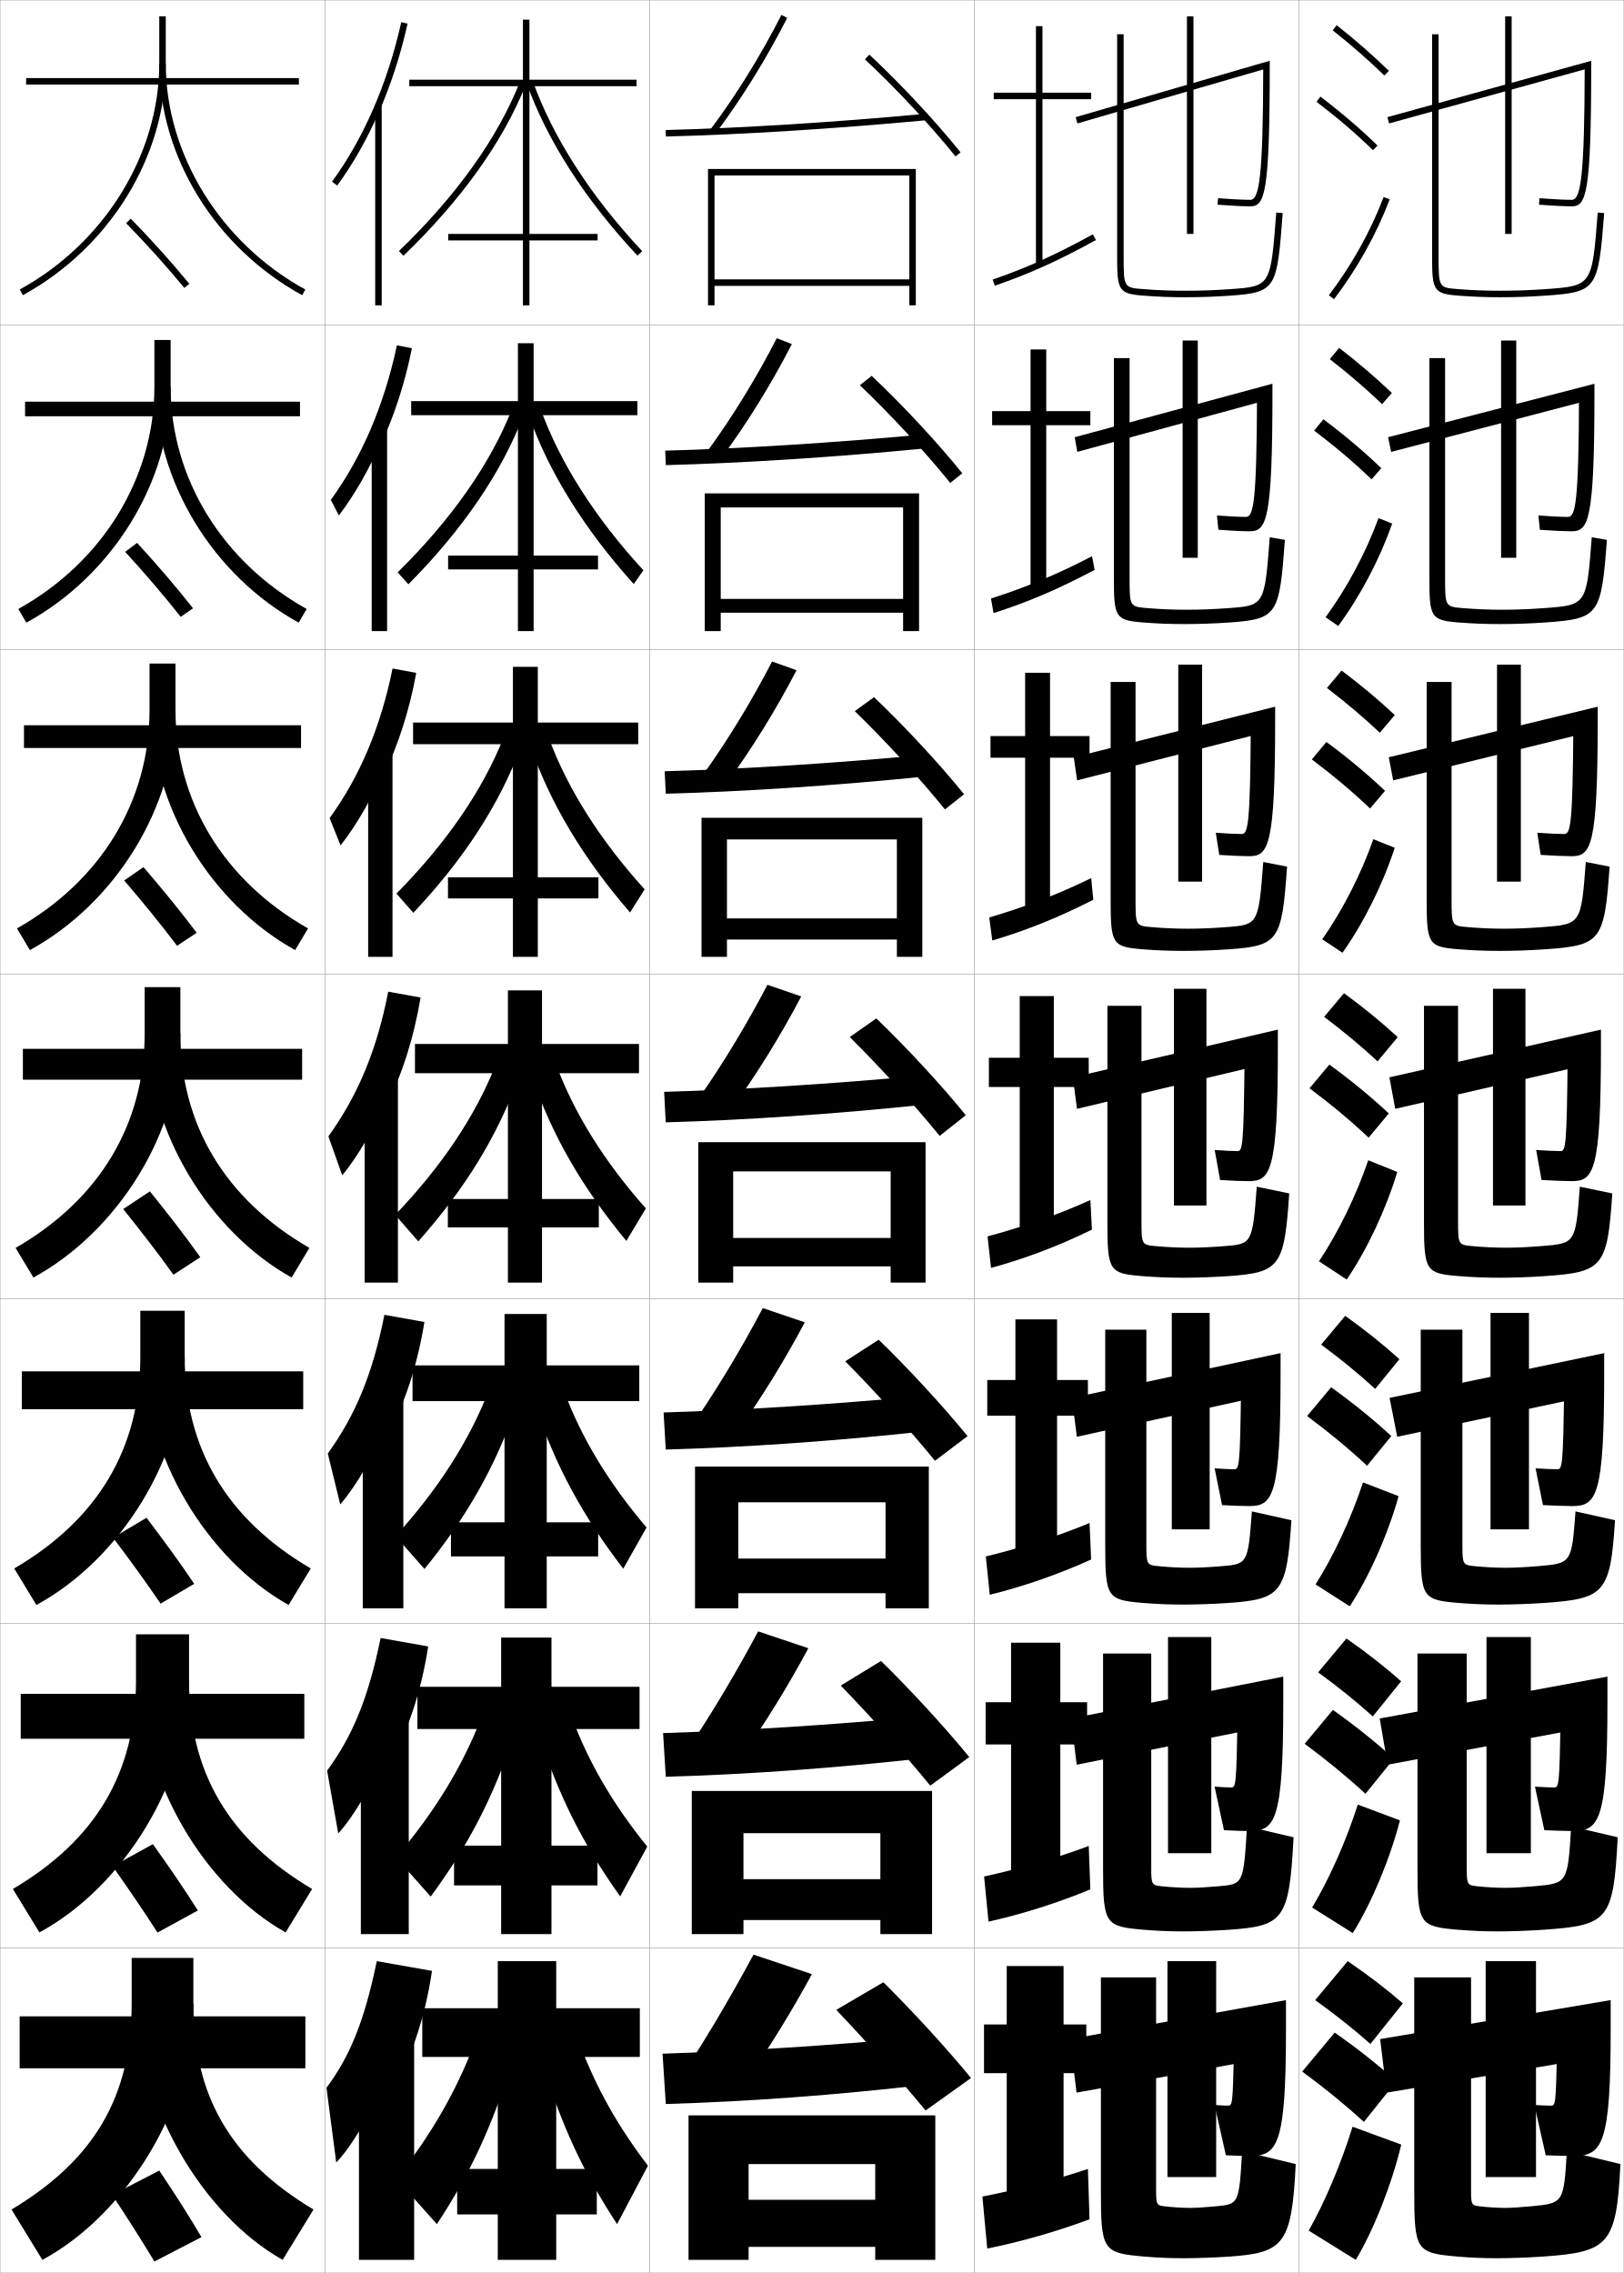
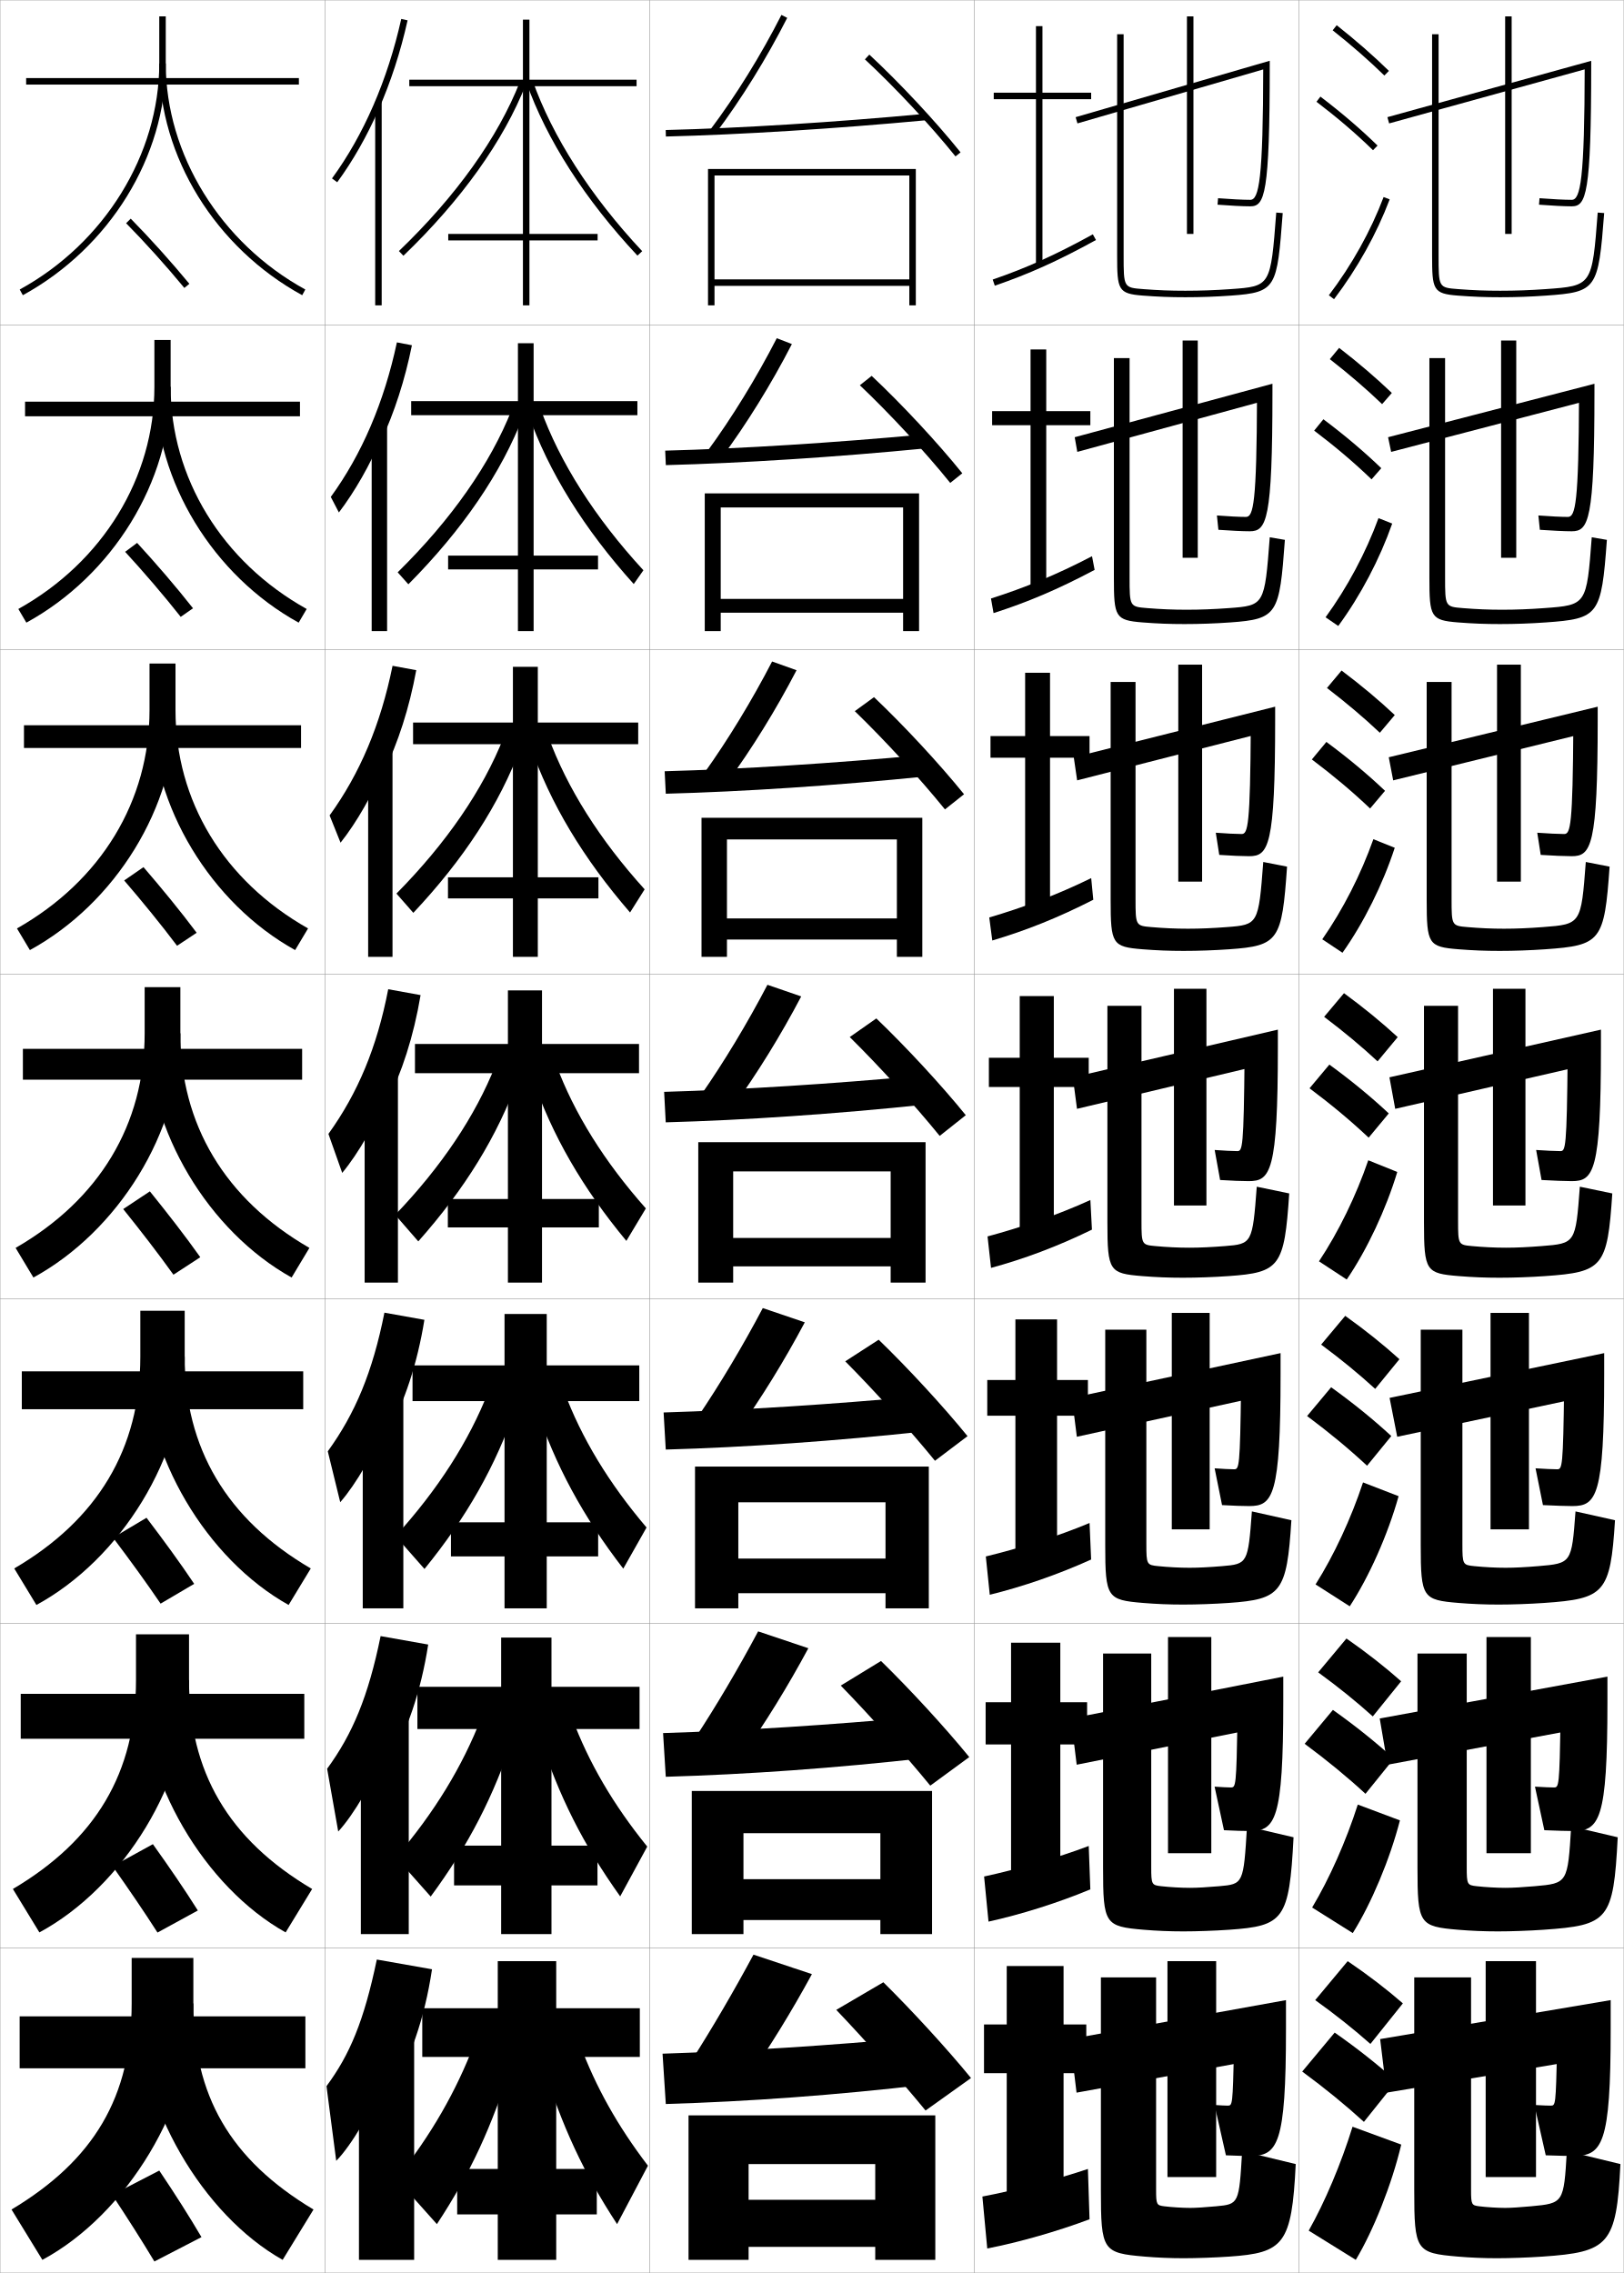
<svg xmlns="http://www.w3.org/2000/svg" width="500.1" height="700.1" viewBox="0 0 500.1 700.1" overflow="visible" enable-background="new 0 0 500.1 700.1" xml:space="preserve">
  <g id="glyphs">
    <g>
      <rect x="0.05" y="0.05" fill="none" stroke="#999999" stroke-width="0.1" width="100" height="100" />
      <rect x="0.05" y="100.05" fill="none" stroke="#999999" stroke-width="0.1" width="100" height="100" />
      <rect x="0.05" y="200.05" fill="none" stroke="#999999" stroke-width="0.1" width="100" height="100" />
      <rect x="0.05" y="300.05" fill="none" stroke="#999999" stroke-width="0.1" width="100" height="100" />
      <rect x="0.05" y="400.05" fill="none" stroke="#999999" stroke-width="0.1" width="100" height="100" />
      <rect x="0.05" y="500.05" fill="none" stroke="#999999" stroke-width="0.1" width="100" height="100" />
      <rect x="0.05" y="600.05" fill="none" stroke="#999999" stroke-width="0.1" width="100" height="100" />
      <rect x="100.05" y="0.05" fill="none" stroke="#999999" stroke-width="0.1" width="100" height="100" />
      <rect x="100.05" y="100.05" fill="none" stroke="#999999" stroke-width="0.1" width="100" height="100" />
      <rect x="100.05" y="200.05" fill="none" stroke="#999999" stroke-width="0.1" width="100" height="100" />
      <rect x="100.05" y="300.05" fill="none" stroke="#999999" stroke-width="0.1" width="100" height="100" />
      <rect x="100.05" y="400.05" fill="none" stroke="#999999" stroke-width="0.1" width="100" height="100" />
      <rect x="100.05" y="500.05" fill="none" stroke="#999999" stroke-width="0.1" width="100" height="100" />
      <rect x="100.05" y="600.05" fill="none" stroke="#999999" stroke-width="0.1" width="100" height="100" />
      <rect x="200.05" y="0.05" fill="none" stroke="#999999" stroke-width="0.1" width="100" height="100" />
      <rect x="200.05" y="100.05" fill="none" stroke="#999999" stroke-width="0.1" width="100" height="100" />
      <rect x="200.05" y="200.05" fill="none" stroke="#999999" stroke-width="0.1" width="100" height="100" />
      <rect x="200.05" y="300.05" fill="none" stroke="#999999" stroke-width="0.1" width="100" height="100" />
      <rect x="200.05" y="400.05" fill="none" stroke="#999999" stroke-width="0.1" width="100" height="100" />
      <rect x="200.05" y="500.05" fill="none" stroke="#999999" stroke-width="0.1" width="100" height="100" />
      <rect x="200.05" y="600.05" fill="none" stroke="#999999" stroke-width="0.1" width="100" height="100" />
      <rect x="300.05" y="0.05" fill="none" stroke="#999999" stroke-width="0.1" width="100" height="100" />
      <rect x="300.05" y="100.05" fill="none" stroke="#999999" stroke-width="0.1" width="100" height="100" />
      <rect x="300.05" y="200.05" fill="none" stroke="#999999" stroke-width="0.1" width="100" height="100" />
      <rect x="300.05" y="300.05" fill="none" stroke="#999999" stroke-width="0.1" width="100" height="100" />
      <rect x="300.05" y="400.05" fill="none" stroke="#999999" stroke-width="0.1" width="100" height="100" />
      <rect x="300.05" y="500.05" fill="none" stroke="#999999" stroke-width="0.1" width="100" height="100" />
      <rect x="300.05" y="600.05" fill="none" stroke="#999999" stroke-width="0.1" width="100" height="100" />
      <rect x="400.05" y="0.05" fill="none" stroke="#999999" stroke-width="0.1" width="100" height="100" />
      <rect x="400.05" y="100.05" fill="none" stroke="#999999" stroke-width="0.1" width="100" height="100" />
      <rect x="400.05" y="200.05" fill="none" stroke="#999999" stroke-width="0.1" width="100" height="100" />
      <rect x="400.05" y="300.05" fill="none" stroke="#999999" stroke-width="0.1" width="100" height="100" />
      <rect x="400.05" y="400.05" fill="none" stroke="#999999" stroke-width="0.1" width="100" height="100" />
      <rect x="400.05" y="500.05" fill="none" stroke="#999999" stroke-width="0.1" width="100" height="100" />
      <rect x="400.05" y="600.05" fill="none" stroke="#999999" stroke-width="0.1" width="100" height="100" />
    </g>
    <g>
      <polygon points="280.05,86.05 220.05,86.05 220.05,88.05 280.05,88.05       280.05,94.05 282.05,94.05 282.05,52.05 218.05,52.05 218.05,94.05       220.05,94.05 220.05,54.05 280.05,54.05 " />
      <polygon points="278.133,184.466 221.966,184.466 221.966,188.716 278.133,188.716       278.133,194.383 283.05,194.383 283.05,151.966 217.049,151.966 217.049,194.383       221.966,194.383 221.966,156.3 278.133,156.3 " />
      <polygon points="276.217,282.883 223.883,282.883 223.883,289.383 276.217,289.383       276.217,294.716 284.05,294.716 284.05,251.883 216.05,251.883 216.05,294.716       223.883,294.716 223.883,258.55 276.217,258.55 " />
      <polygon points="274.3,381.3 225.8,381.3 225.8,390.05 274.3,390.05       274.3,395.05 285.05,395.05 285.05,351.8 215.05,351.8 215.05,395.05       225.8,395.05 225.8,360.8 274.3,360.8 " />
      <polygon points="272.716,480.05 227.383,480.05 227.383,490.716 272.716,490.716       272.716,495.383 286.05,495.383 286.05,451.716 214.049,451.716 214.049,495.383       227.383,495.383 227.383,462.716 272.716,462.716 " />
      <polygon points="271.133,578.8 228.966,578.8 228.966,591.383 271.133,591.383       271.133,595.717 287.05,595.717 287.05,551.633 213.05,551.633 213.05,595.717       228.966,595.717 228.966,564.633 271.133,564.633 " />
      <polygon points="212.05,651.55 212.05,696.05 230.55,696.05 230.55,666.55       269.55,666.55 269.55,677.55 230.55,677.55 230.55,692.05 269.55,692.05       269.55,696.05 288.05,696.05 288.05,651.55 " />
    </g>
    <g>
      <g>
        <polygon points="327.55,605.55 310.05,605.55 310.05,623.55 303.05,623.55        303.05,638.55 310.05,638.55 310.05,677.55 327.55,677.55 327.55,638.55        334.55,638.55 334.55,623.55 327.55,623.55 " />
        <path d="M335.05,668.05c-9.114,3.097-22.759,6.661-32.5,8.5l1.5,16       c9.812-1.91,21.58-5.27,31.5-9L335.05,668.05z" />
      </g>
      <g>
        <polygon points="326.55,505.966 311.383,505.966 311.383,524.3 303.55,524.3        303.55,537.3 311.383,537.3 311.383,578.216 326.55,578.216 326.55,537.3        334.8,537.3 334.8,524.3 326.55,524.3 " />
        <path d="M303.079,577.976l1.358,13.898c9.94-2.197,21.189-5.705,31.359-9.929       l-0.494-13.375C325.801,572.201,312.941,575.844,303.079,577.976z" />
      </g>
      <g>
        <polygon points="325.55,406.383 312.717,406.383 312.717,425.05 304.05,425.05        304.05,436.05 312.717,436.05 312.717,478.883 325.55,478.883 325.55,436.05        335.05,436.05 335.05,425.05 325.55,425.05 " />
        <path d="M303.608,479.401l1.216,11.797c10.07-2.484,20.801-6.141,31.22-10.856       l-0.488-11.25C325.667,473.256,313.591,476.978,303.608,479.401z" />
      </g>
      <g>
        <polygon points="324.55,306.8 314.05,306.8 314.05,325.8 304.55,325.8        304.55,334.8 314.05,334.8 314.05,379.55 324.55,379.55 324.55,334.8        335.3,334.8 335.3,325.8 324.55,325.8 " />
        <path d="M304.138,380.827l1.074,9.695c10.198-2.771,20.41-6.576,31.079-11.785       l-0.482-9.125C325.532,374.311,314.241,378.11,304.138,380.827z" />
      </g>
    </g>
    <g>
      <polygon points="323.383,207.216 315.717,207.216 315.717,226.716 305.05,226.716       305.05,233.383 315.717,233.383 315.717,280.216 323.383,280.216 323.383,233.383       335.55,233.383 335.55,226.716 323.383,226.716 " />
      <path d="M304.667,282.586l0.932,7.094c10.327-3.059,20.145-6.954,31.106-12.546      l-0.644-6.667C325.397,275.698,314.892,279.577,304.667,282.586z" />
    </g>
    <g>
      <polygon points="322.217,107.633 317.384,107.633 317.384,126.633 305.55,126.633       305.55,130.966 317.384,130.966 317.384,180.883 322.217,180.883 322.217,130.966       335.8,130.966 335.8,126.633 322.217,126.633 " />
      <path d="M305.196,184.345l0.79,4.492c10.456-3.346,19.878-7.331,31.132-13.308      l-0.804-4.21C325.263,177.087,315.542,181.044,305.196,184.345z" />
    </g>
    <g>
      <polygon points="336.05,28.55 321.05,28.55 321.05,8.05 319.05,8.05       319.05,28.55 306.05,28.55 306.05,30.55 319.05,30.55 319.05,81.55       321.05,81.55 321.05,30.55 336.05,30.55 " />
      <path d="M305.726,86.104l0.648,1.891c10.584-3.633,19.611-7.709,31.158-14.069      l-0.965-1.752C325.128,78.475,316.192,82.511,305.726,86.104z" />
    </g>
    <g>
      <path d="M386.55,634.55l-55,10l-2-16.5l66.5-12v9c0,35.474-2.547,39-11,39      c-1.695,0-4.235-0.049-7.5-0.2l-3.5-15.5c1.702,0.116,3.344,0.2,4,0.2      c1.557,0,1.574-0.021,2-17.5L386.55,634.55z" />
      <rect x="359.55" y="604.05" width="15" height="66.5" />
      <path d="M356.05,609.05v65.5c0,4.469,0.18,4.711,2.5,5c2.245,0.282,5.687,0.5,8,0.5      c1.742,0,4.727-0.193,8-0.5c6.979-0.653,7.047-0.742,8-17l16.5,4      c-1.195,24.805-3.738,27.339-20.5,28.5c-4.322,0.3-10.159,0.5-14,0.5      c-4.093,0-8.256-0.178-12-0.5c-12.959-1.115-13.5-1.776-13.5-20.5v-65.5H356.05z" />
    </g>
    <g>
      <path d="M387.12,532.394l-55.524,11.149l-1.759-14.237l65.379-12.895v7.805      c0,36.485-2.461,39.75-10.333,39.75c-1.784,0-4.576-0.073-7.93-0.25l-2.891-13.416      c2.044,0.146,4.077,0.25,4.987,0.25c1.565,0,1.716-0.267,2.082-21.445      L387.12,532.394z" />
      <rect x="359.717" y="504.216" width="13.333" height="66.584" />
      <path d="M354.55,509.3v65.75c0,5.406,0.149,5.599,3.096,5.917      c2.651,0.295,6.122,0.5,8.82,0.5c2.241,0,5.466-0.188,8.989-0.5      c7.454-0.658,7.521-0.725,8.595-18.43l14.332,3.358      c-1.312,25.432-3.034,27.313-19.904,28.487c-4.404,0.307-10.014,0.5-14.012,0.5      c-4.189,0-8.271-0.171-12.179-0.5c-11.997-1.021-12.571-1.675-12.571-19.167      v-65.916H354.55z" />
    </g>
    <g>
      <path d="M387.69,430.237l-56.048,12.3L330.123,430.562l64.26-13.79v6.61      c0,37.497-2.376,40.5-9.666,40.5c-1.873,0-4.917-0.1-8.359-0.301l-2.281-11.331      c2.386,0.177,4.81,0.299,5.974,0.299c1.573,0,1.856-0.512,2.165-25.39      L387.69,430.237z" />
      <rect x="360.883" y="404.383" width="11.667" height="66.667" />
      <path d="M353.05,409.55v66c0,6.343,0.12,6.487,3.692,6.835      c3.056,0.307,6.558,0.498,9.641,0.498c2.74,0,6.205-0.182,9.977-0.499      c7.854-0.656,8.004-0.834,9.191-16.859l12.164,2.718      c-1.391,22.322-3.197,24.348-19.309,25.474      c-4.486,0.314-9.868,0.501-14.023,0.501c-4.287,0-8.285-0.166-12.358-0.502      c-11.034-0.925-11.642-1.571-11.642-17.832v-66.333H353.05z" />
    </g>
    <g>
      <g>
        <path d="M388.261,328.081l-56.571,13.449l-1.279-9.711l63.14-14.686v5.416       c0,38.508-2.291,41.25-9,41.25c-1.961,0-5.257-0.125-8.789-0.352l-1.672-9.247       c2.729,0.207,5.543,0.349,6.961,0.349c1.582,0,1.998-0.758,2.248-29.334       L388.261,328.081z" />
        <rect x="361.55" y="304.55" width="10" height="66.75" />
        <path d="M341.05,309.8h10.5v66.25c0,7.28,0.09,7.375,4.288,7.752       c3.462,0.319,6.993,0.498,10.462,0.498c3.238,0,6.943-0.176,10.965-0.499       c8.296-0.658,8.479-0.839,9.787-18.289l9.996,2.076       c-1.488,22.581-2.927,24.353-18.713,25.461       c-4.569,0.321-9.724,0.501-14.035,0.501c-4.385,0-8.3-0.159-12.538-0.502       c-10.071-0.83-10.712-1.469-10.712-16.498V309.8z" />
      </g>
      <g>
        <path d="M388.831,225.758l-57.096,14.598l-1.039-7.114l62.02-15.582v4.055       c0,38.984-2.045,42-8,42c-2.049,0-5.597-0.151-9.219-0.402l-1.062-6.829       c3.07,0.237,6.275,0.398,7.947,0.398c1.946,0,2.652-2.539,2.831-33.278       L388.831,225.758z" />
        <rect x="362.883" y="204.716" width="7.334" height="66.833" />
        <path d="M342.05,210.049h7.666v66.833c0,8.199,0.061,8.263,4.885,8.669       c3.867,0.332,7.429,0.498,11.282,0.498c3.737,0,7.683-0.17,11.953-0.499       c9.644-0.732,9.766-0.852,11.216-20.052l7.329,1.435       c-1.579,22.734-2.573,24.375-17.784,25.448       c-4.652,0.328-9.578,0.501-14.047,0.501c-4.482,0-8.314-0.153-12.718-0.502       c-9.27-0.749-9.782-1.573-9.782-15.164V210.049z" />
      </g>
      <g>
        <path d="M389.401,123.436l-57.619,15.748l-0.799-4.517l60.899-16.477v2.693       c0,39.461-1.8,42.75-7,42.75c-2.139,0-5.937-0.177-9.648-0.453l-0.452-4.412       c3.412,0.268,7.009,0.448,8.935,0.448c2.311,0,3.307-4.32,3.413-37.223       L389.401,123.436z" />
        <rect x="364.217" y="104.883" width="4.666" height="66.917" />
        <path d="M343.05,110.3h4.833v67.417c0,9.119,0.03,9.151,5.48,9.586       c4.272,0.345,7.865,0.498,12.104,0.498c4.235,0,8.421-0.164,12.94-0.499       c10.992-0.805,11.053-0.865,12.646-21.815l4.661,0.793       c-1.67,22.887-2.22,24.397-16.855,25.435       c-4.734,0.335-9.433,0.502-14.059,0.502c-4.58,0-8.329-0.147-12.896-0.503       c-8.469-0.667-8.854-1.678-8.854-13.831V110.3z" />
      </g>
      <g>
        <path d="M389.972,21.113l-58.143,16.896l-0.559-1.92l59.779-17.372v1.332       c0,39.938-1.555,43.5-6,43.5c-2.228,0-6.277-0.202-10.079-0.503l0.158-1.994       c3.754,0.298,7.741,0.497,9.921,0.497c2.675,0,3.962-6.101,3.996-41.167       L389.972,21.113z" />
        <rect x="365.55" y="5.05" width="2" height="67" />
        <path d="M344.05,10.55v68c0,10.715,0.257,11.911,7.924,12.497       c4.732,0.362,8.398,0.503,13.076,0.503c4.783,0,9.254-0.16,14.07-0.502       c14.061-1.003,14.166-2.383,15.927-25.422l-1.994-0.152       c-1.734,22.699-1.734,22.699-14.074,23.578       c-4.769,0.34-9.194,0.498-13.929,0.498c-4.623,0-8.246-0.14-12.924-0.497       c-6.076-0.465-6.076-0.465-6.076-10.503v-68H344.05z" />
      </g>
    </g>
    <g>
      <path d="M488.189,430.237l-57.88,12.3L427.957,430.562l66.092-13.79v6.61      c0,37.496-2.376,40.5-9.833,40.5c-1.873,0-5.249-0.119-9.026-0.301l-2.281-11.331      c2.719,0.183,5.477,0.299,6.641,0.299c1.574,0,1.857-0.513,2.165-25.39      L488.189,430.237z" />
      <rect x="459.049" y="404.383" width="11.833" height="66.667" />
      <path d="M450.383,409.55v66c0,6.343,0.119,6.487,3.691,6.834      c3.057,0.308,6.558,0.499,9.642,0.499c2.739,0,6.204-0.182,9.977-0.499      c10.297-0.864,10.34-0.899,11.524-16.859l12.164,2.717      c-1.403,22.534-3.254,24.179-21.809,25.475      c-4.486,0.313-9.869,0.501-14.023,0.501c-4.287,0-8.285-0.166-12.358-0.502      c-11.034-0.925-11.642-1.571-11.642-17.832v-66.333H450.383z" />
    </g>
    <g>
      <path d="M487.12,532.394l-59.774,11.149l-2.426-14.236l70.13-12.896v7.806      c0,36.484-2.462,39.75-10.667,39.75c-1.784,0-4.742-0.088-8.763-0.251l-2.891-13.416      c2.709,0.169,4.91,0.25,5.82,0.25c1.564,0,1.715-0.267,2.082-21.444      L487.12,532.394z" />
      <rect x="457.8" y="504.217" width="13.666" height="66.583" />
      <path d="M451.716,509.3v65.75c0,5.406,0.15,5.599,3.097,5.917      c2.65,0.295,6.122,0.5,8.82,0.5c2.241,0,5.466-0.188,8.988-0.5      c10.177-0.903,10.199-0.917,11.263-18.43l14.332,3.358      c-1.321,25.599-2.846,27.093-22.904,28.487c-4.405,0.307-10.015,0.5-14.012,0.5      c-4.19,0-8.271-0.171-12.18-0.5c-11.996-1.021-12.57-1.674-12.57-19.166      v-65.917H451.716z" />
    </g>
    <g>
      <path d="M486.55,634.55l-59.5,10l-2-16.5l71-12v9c0,35.474-2.547,39-11.5,39      c-1.695,0-4.235-0.057-8.5-0.2l-3.5-15.5c2.7,0.154,4.344,0.2,5,0.2      c1.557,0,1.574-0.021,2-17.5L486.55,634.55z" />
      <rect x="457.55" y="604.05" width="15.5" height="66.5" />
      <path d="M453.05,609.05v65.5c0,4.469,0.18,4.711,2.5,5c2.245,0.282,5.687,0.5,8,0.5      c1.742,0,4.727-0.193,8-0.5c9.98-0.935,10.062-1.018,11-17l16.5,4      c-1.203,24.956-3.652,27.091-24,28.5c-4.322,0.3-10.159,0.5-14,0.5      c-4.093,0-8.256-0.178-12-0.5c-12.959-1.115-13.5-1.776-13.5-20.5v-65.5H453.05z" />
    </g>
    <g>
      <g>
        <path d="M488.261,328.081l-58.571,13.449l-1.779-9.711l65.14-14.686v5.416       c0,38.508-2.291,41.25-9,41.25c-1.961,0-5.756-0.15-9.289-0.352l-1.672-9.247       c2.729,0.197,6.043,0.349,7.461,0.349c1.582,0,1.998-0.758,2.248-29.334       L488.261,328.081z" />
        <rect x="459.8" y="304.55" width="10" height="66.75" />
        <path d="M438.55,309.8h10.5v66.25c0,7.28,0.09,7.375,4.288,7.752       c3.462,0.319,6.993,0.498,10.462,0.498c3.238,0,6.943-0.176,10.965-0.499       c10.456-0.829,10.479-0.84,11.787-18.289l9.996,2.076       c-1.497,22.721-2.918,24.212-20.713,25.461       c-4.569,0.321-9.724,0.501-14.035,0.501c-4.385,0-8.3-0.159-12.538-0.502       c-10.071-0.83-10.712-1.469-10.712-16.498V309.8z" />
      </g>
      <g>
        <path d="M488.509,225.753l-59.443,14.605l-1.364-7.117l64.349-15.574v4.049       c0,38.984-2.046,42-8,42c-2.05,0-5.93-0.167-9.553-0.402l-1.062-6.829       c3.07,0.23,6.608,0.398,8.28,0.398c1.947,0,2.653-2.54,2.831-33.285       L488.509,225.753z" />
        <rect x="461.05" y="204.716" width="7.333" height="66.833" />
        <path d="M439.383,210.049h7.667v66.833c0,8.199,0.06,8.263,4.884,8.669       c3.867,0.332,7.43,0.498,11.283,0.498c3.736,0,7.682-0.17,11.952-0.499       c11.754-0.894,11.77-0.901,13.217-20.052l7.328,1.435       C494.115,289.945,493,291.177,475.93,292.382       c-4.651,0.328-9.578,0.501-14.047,0.501c-4.482,0-8.314-0.153-12.718-0.502       c-9.27-0.749-9.782-1.573-9.782-15.164V210.049z" />
      </g>
      <g>
        <path d="M488.758,123.425l-60.317,15.761l-0.948-4.522l63.558-16.462v2.682       c0,39.461-1.8,42.75-7,42.75c-2.138,0-6.104-0.185-9.815-0.453l-0.452-4.412       c3.413,0.264,7.175,0.448,9.101,0.448c2.312,0,3.309-4.321,3.414-37.235       L488.758,123.425z" />
        <rect x="462.3" y="104.883" width="4.667" height="66.917" />
        <path d="M440.217,110.3h4.833v67.417c0,9.119,0.03,9.151,5.48,9.586       c4.272,0.345,7.864,0.498,12.103,0.498c4.236,0,8.422-0.164,12.941-0.499       c13.052-0.958,13.06-0.962,14.645-21.815l4.662,0.793       c-1.702,23.303-2.51,24.275-18.855,25.435       c-4.734,0.335-9.433,0.502-14.059,0.502c-4.58,0-8.329-0.147-12.897-0.503       c-8.468-0.667-8.853-1.678-8.853-13.831V110.3z" />
      </g>
      <g>
        <path d="M489.006,21.098l-61.189,16.916l-0.533-1.928l62.767-17.351v1.314       c0,39.938-1.555,43.5-6,43.5c-2.227,0-6.277-0.202-10.079-0.503l0.158-1.994       c3.755,0.298,7.741,0.497,9.921,0.497c2.677,0,3.963-6.103,3.997-41.186       L489.006,21.098z" />
        <rect x="463.55" y="5.05" width="2" height="67" />
        <path d="M441.05,10.55v68c0,10.715,0.257,11.911,7.924,12.497       c4.732,0.362,8.398,0.503,13.076,0.503c4.783,0,9.254-0.16,14.07-0.502       c15.621-1.115,16.123-1.828,17.927-25.422l-1.994-0.152       c-1.724,22.555-1.724,22.555-16.074,23.578       c-4.769,0.34-9.194,0.498-13.929,0.498c-4.623,0-8.246-0.14-12.924-0.497       c-6.076-0.465-6.076-0.465-6.076-10.503v-68H441.05z" />
      </g>
    </g>
    <g>
      <path d="M405.05,616.05c6.32,4.532,11.996,9.057,17,13.5l10-12.5      c-4.965-4.321-10.732-8.76-17-13L405.05,616.05z" />
      <path d="M420.05,653.55l10-12.5c-5.549-4.986-11.995-10.107-19-15l-10,12      C408.114,643.254,414.458,648.448,420.05,653.55z" />
      <path d="M431.55,660.55c-2.919,12.319-8.596,26.487-14,35.5l-14.5-9      c4.979-8.802,9.985-20.634,13.5-32L431.55,660.55z" />
    </g>
    <g>
      <path d="M405.966,515.097c6.251,4.557,11.873,9.108,16.82,13.572l8.733-10.821      c-4.923-4.371-10.631-8.858-16.847-13.179L405.966,515.097z" />
      <path d="M420.536,552.502l8.733-10.821c-5.504-5.014-11.835-10.104-18.766-15.014      l-8.702,10.433C408.771,542.26,415.007,547.401,420.536,552.502z" />
      <path d="M431.143,560.691c-3.104,12.042-8.822,25.621-14.523,34.709l-12.516-7.868      c5.327-8.888,10.471-20.49,14.061-31.709L431.143,560.691z" />
    </g>
    <g>
      <path d="M406.883,414.144c6.18,4.581,11.75,9.159,16.641,13.645l7.466-9.144      c-4.882-4.419-10.529-8.956-16.692-13.356L406.883,414.144z" />
      <path d="M421.023,451.455l7.466-9.144c-5.459-5.041-11.675-10.1-18.531-15.027      l-7.403,8.864C409.429,441.267,415.556,446.355,421.023,451.455z" />
      <path d="M430.734,460.834c-3.288,11.764-9.048,24.753-15.046,33.918l-10.531-6.737      c5.677-8.973,10.957-20.347,14.62-31.417L430.734,460.834z" />
    </g>
    <g>
      <g>
        <path d="M410.429,9.333c5.9,4.677,11.257,9.363,15.922,13.932l1.398-1.43       c-4.714-4.616-10.123-9.35-16.078-14.068L410.429,9.333z" />
        <path d="M405.444,31.345c6.493,4.947,12.188,9.828,17.407,14.921l1.396-1.432       c-5.278-5.149-11.033-10.083-17.593-15.079L405.444,31.345z" />
        <path d="M409.253,90.945l1.594,1.209c7.186-9.465,13.112-20.099,17.139-30.751       l-1.871-0.707C422.155,71.171,416.325,81.631,409.253,90.945z" />
      </g>
      <g>
        <path d="M409.552,110.619c5.97,4.653,11.38,9.312,16.102,13.86l2.998-3.441       c-4.756-4.567-10.225-9.251-16.231-13.891L409.552,110.619z" />
        <path d="M422.404,147.646l2.997-3.443c-5.323-5.122-11.194-10.087-17.828-15.066       l-2.842,3.492C411.319,137.619,417.122,142.552,422.404,147.646z" />
        <path d="M428.766,161.261c-3.842,10.93-9.727,22.153-16.616,31.542l-3.911-2.674       c6.724-9.229,12.416-19.917,16.301-30.541L428.766,161.261z" />
      </g>
      <g>
        <path d="M408.675,211.905c6.04,4.629,11.504,9.262,16.281,13.788l4.599-5.453       c-4.798-4.518-10.326-9.153-16.385-13.713L408.675,211.905z" />
        <path d="M421.956,249.027l4.599-5.454c-5.369-5.095-11.354-10.091-18.062-15.054       l-4.474,5.395C410.702,238.946,416.613,243.931,421.956,249.027z" />
        <path d="M429.546,261.118c-3.657,11.208-9.501,23.02-16.093,32.335l-6.229-4.14       c6.374-9.144,11.93-20.06,15.74-30.833L429.546,261.118z" />
      </g>
      <g>
        <path d="M407.798,313.19c6.11,4.605,11.627,9.211,16.461,13.717l6.199-7.465       c-4.84-4.469-10.428-9.055-16.539-13.535L407.798,313.19z" />
        <path d="M421.509,350.407l6.199-7.465c-5.414-5.068-11.515-10.096-18.297-15.041       l-6.105,7.297C410.085,340.272,416.104,345.31,421.509,350.407z" />
        <path d="M430.326,360.976c-3.473,11.486-9.274,23.887-15.569,33.127l-8.547-5.605       c6.025-9.059,11.443-20.203,15.181-31.125L430.326,360.976z" />
      </g>
    </g>
    <g>
      <g>
        <path d="M230.05,640.55c6.84-9.776,13.694-20.901,20-32.5l-18-6       c-6.035,11.231-12.812,22.82-19,32.5L230.05,640.55z" />
        <path d="M282.55,627.55c-27.221,2.488-53.277,4.181-78.5,5l1,15.5       c25.516-0.767,51.995-2.684,80.5-6L282.55,627.55z" />
        <path d="M272.05,610.55l-14.5,8.5c8.752,9.174,19.642,21.426,27.5,31l14-10       C291.687,631.045,280.964,619.351,272.05,610.55z" />
      </g>
      <g>
        <path d="M228.603,540.692c7.02-9.901,14.039-21.281,20.349-33.024l-15.467-5.193       c-6.076,11.419-13.02,23.169-19.485,32.975L228.603,540.692z" />
        <path d="M204.212,533.8l0.831,13.462c25.083-0.733,52.013-2.635,80.428-5.834       l-2.521-12.627C255.614,531.309,229.044,533.023,204.212,533.8z" />
        <path d="M258.933,519.173c8.849,9.09,19.748,21.256,27.566,30.815l12.014-8.793       c-7.414-9.098-18.188-20.812-27.184-29.602L258.933,519.173z" />
      </g>
      <g>
        <path d="M227.156,440.836c7.199-10.026,14.384-21.663,20.698-33.55l-12.934-4.388       c-6.116,11.608-13.227,23.52-19.969,33.451L227.156,440.836z" />
        <path d="M204.375,435.05l0.662,11.425c24.651-0.7,52.031-2.586,80.356-5.668       l-2.041-10.756C255.898,432.58,228.816,434.315,204.375,435.05z" />
        <path d="M260.315,419.296c8.946,9.006,19.855,21.085,27.634,30.631l10.027-7.585       c-7.467-9.19-18.291-20.926-27.367-29.703L260.315,419.296z" />
      </g>
      <g>
        <path d="M225.708,340.979c7.378-10.15,14.729-22.043,21.046-34.074l-10.401-3.581       c-6.157,11.797-13.435,23.869-20.454,33.926L225.708,340.979z" />
        <path d="M204.537,336.3l0.492,9.387c24.219-0.666,52.05-2.537,80.284-5.502       l-1.561-8.883C256.184,333.851,228.588,335.608,204.537,336.3z" />
        <path d="M261.698,319.419c9.043,8.922,19.963,20.915,27.701,30.446l8.04-6.378       c-7.518-9.283-18.394-21.039-27.55-29.804L261.698,319.419z" />
      </g>
      <g>
        <path d="M223.922,241.036c7.558-10.275,15.073-22.423,21.395-34.599l-7.529-2.69       c-6.197,11.986-13.643,24.219-20.938,34.401L223.922,241.036z" />
        <path d="M204.7,237.549l0.345,6.924c23.786-0.632,52.068-2.488,80.212-5.336       l-1.103-6.586C256.468,235.121,228.359,236.9,204.7,237.549z" />
        <path d="M263.255,219.04c9.14,8.838,20.07,20.745,27.768,30.262l5.88-4.669       c-7.569-9.375-18.496-21.152-27.732-29.905L263.255,219.04z" />
      </g>
      <g>
        <path d="M222.136,141.094c7.737-10.399,15.417-22.804,21.744-35.124l-4.656-1.798       c-6.238,12.174-13.851,24.568-21.423,34.876L222.136,141.094z" />
        <path d="M204.862,138.8l0.197,4.462c23.354-0.6,52.087-2.439,80.141-5.17       l-0.646-4.289C256.753,136.393,228.131,138.193,204.862,138.8z" />
        <path d="M264.812,118.661c9.235,8.754,20.177,20.574,27.834,30.078l3.72-2.961       c-7.621-9.467-18.599-21.264-27.916-30.005L264.812,118.661z" />
      </g>
      <g>
        <path d="M218.75,39.948l1.599,1.203c7.917-10.524,15.762-23.185,22.092-35.648       l-1.783-0.906C234.379,16.96,226.599,29.515,218.75,39.948z" />
        <path d="M205.025,40.05l0.05,2c22.922-0.566,52.106-2.391,80.069-5.004l-0.188-1.992       C257.038,37.664,227.903,39.485,205.025,40.05z" />
        <path d="M266.369,18.282c9.332,8.67,20.284,20.403,27.901,29.894l1.559-1.252       c-7.672-9.56-18.701-21.377-28.099-30.106L266.369,18.282z" />
      </g>
    </g>
    <g>
      <g>
-         <path d="M120.05,645.05c6.066-9.714,10.693-22.595,13-38l-17-3       c-3.988,19.076-8.372,29.359-15.5,39l3,23c4.511-4.495,11.521-16.31,13.5-23       L120.05,645.05z" />
-         <rect x="110.55" y="628.05" width="17" height="68" />
-       </g>
-       <g>
-         <path d="M119.713,543.519c5.606-9.56,9.911-21.883,12.163-36.403l-14.656-2.603       c-3.817,18.707-8.7,30.226-16.472,40.855l3.417,19.335       c4.643-4.954,11.251-16.184,13.532-23.27L119.713,543.519z" />
-         <rect x="111.133" y="529.183" width="14.75" height="66.533" />
-       </g>
-       <g>
-         <path d="M119.378,441.988c5.146-9.405,9.127-21.173,11.326-34.807l-12.312-2.205       c-3.645,18.338-9.028,31.09-17.443,42.71l3.833,15.671       c4.774-5.414,10.981-16.059,13.564-23.54L119.378,441.988z" />
-         <rect x="111.717" y="430.316" width="12.5" height="65.066" />
-       </g>
-       <g>
-         <path d="M119.042,340.457c4.686-9.25,8.345-20.461,10.488-33.209l-9.969-1.808       c-3.474,17.968-9.355,31.955-18.415,44.564l4.249,12.006       c4.906-5.873,10.712-15.933,13.597-23.81L119.042,340.457z" />
-         <rect x="112.3" y="331.45" width="10.25" height="63.6" />
-       </g>
-       <g>
-         <path d="M118.211,238.591c4.38-9.019,7.83-19.585,9.984-31.336l-7.297-1.351       c-3.712,18.242-10.093,33.229-19.387,46.085l3.37,8.397       c4.886-6.123,10.176-15.33,13.296-23.3L118.211,238.591z" />
-         <rect x="113.383" y="231.75" width="7.5" height="62.967" />
-       </g>
-       <g>
-         <path d="M117.38,136.726c4.074-8.789,7.315-18.71,9.48-29.465l-4.625-0.893       c-3.952,18.516-10.83,34.503-20.359,47.607l2.492,4.788       c4.864-6.372,9.639-14.727,12.994-22.789L117.38,136.726z" />
-         <rect x="114.466" y="132.05" width="4.75" height="62.333" />
-       </g>
-       <g>
-         <path d="M116.55,34.86c3.768-8.558,6.8-17.835,8.977-27.593l-1.953-0.436       c-4.19,18.79-11.566,35.777-21.33,49.128l1.613,1.18       C108.7,50.518,112.959,43.016,116.55,34.86L116.55,34.86z" />
-         <rect x="115.55" y="32.35" width="2" height="61.7" />
+         <path d="M120.05,644.55c6.066-9.714,10.693-22.595,13-38l-17-3       c-3.988,19.076-8.372,29.359-15.5,39l3,23c4.511-4.495,11.521-16.31,13.5-23       L120.05,644.55z" />
+         <rect x="110.55" y="627.55" width="17" height="68.5" />
+       </g>
+       <g>
+         <path d="M119.713,542.936c5.606-9.56,9.911-21.884,12.163-36.403l-14.656-2.603       c-3.817,18.707-8.7,30.225-16.472,40.855l3.417,19.335       c4.643-4.955,11.251-16.185,13.532-23.27L119.713,542.936z" />
+         <rect x="111.133" y="528.6" width="14.75" height="67.116" />
+       </g>
+       <g>
+         <path d="M119.378,441.321c5.146-9.404,9.127-21.172,11.326-34.806l-12.312-2.205       c-3.645,18.337-9.028,31.09-17.443,42.709l3.833,15.671       c4.774-5.414,10.981-16.059,13.564-23.54L119.378,441.321z" />
+         <rect x="111.717" y="429.65" width="12.5" height="65.732" />
+       </g>
+       <g>
+         <path d="M119.042,339.707c4.686-9.25,8.345-20.461,10.488-33.209l-9.969-1.808       c-3.474,17.968-9.355,31.955-18.415,44.564l4.249,12.006       c4.906-5.873,10.712-15.933,13.597-23.81L119.042,339.707z" />
+         <rect x="112.3" y="330.7" width="10.25" height="64.35" />
+       </g>
+       <g>
+         <path d="M118.211,237.758c4.38-9.019,7.83-19.586,9.984-31.337l-7.297-1.35       c-3.712,18.242-10.093,33.229-19.387,46.085l3.37,8.397       c4.886-6.123,10.176-15.33,13.296-23.299L118.211,237.758z" />
+         <rect x="113.383" y="230.917" width="7.5" height="63.8" />
+       </g>
+       <g>
+         <path d="M117.38,135.809c4.074-8.788,7.315-18.71,9.48-29.465l-4.625-0.893       c-3.952,18.516-10.83,34.503-20.359,47.606l2.492,4.789       c4.864-6.372,9.639-14.727,12.994-22.79L117.38,135.809z" />
+         <rect x="114.466" y="131.133" width="4.75" height="63.25" />
+       </g>
+       <g>
+         <path d="M116.55,33.86c3.768-8.558,6.8-17.835,8.977-27.593l-1.953-0.436       c-4.19,18.79-11.566,35.777-21.33,49.128l1.613,1.18       C108.7,49.518,112.959,42.016,116.55,33.86L116.55,33.86z" />
+         <rect x="115.55" y="31.35" width="2" height="62.7" />
      </g>
    </g>
    <g>
      <g>
        <polygon points="197.05,633.55 197.05,618.55 171.3,618.55 171.3,604.05        153.3,604.05 153.3,618.55 130.05,618.55 130.05,633.55 153.3,633.55        153.3,668.05 140.8,668.05 140.8,682.05 153.3,682.05 153.3,696.05        171.3,696.05 171.3,682.05 183.8,682.05 183.8,668.05 171.3,668.05        171.3,633.55 " />
        <path d="M146.05,629.55c-5.549,14.544-13.301,28.117-24,41.5l12.5,14       c10.275-15.59,17-30.113,23-49.5L146.05,629.55z" />
        <path d="M178.55,629.55c4.94,13.259,11.672,25.277,21,37.5l-9.5,18       c-10.223-15.628-17-30.113-23-49.5L178.55,629.55z" />
      </g>
      <g>
        <polygon points="196.967,519.55 169.842,519.55 169.842,504.384 154.342,504.384        154.342,519.55 128.55,519.55 128.55,532.55 154.342,532.55 154.342,568.466        139.842,568.466 139.842,580.716 154.342,580.716 154.342,595.716 169.842,595.716        169.842,580.716 184.008,580.716 184.008,568.466 169.842,568.466 169.842,532.55        196.967,532.55 " />
        <path d="M121.938,572.093l10.703,12.059c11.61-15.762,19.447-30.834,25.625-49.809       l-10.036-5.273C142.466,543.972,133.828,558.204,121.938,572.093z" />
        <path d="M176.123,528.991c5.151,13.859,12.737,26.828,23.212,39.775l-8.334,15.336       c-11.289-15.821-18.966-30.891-25.037-49.893L176.123,528.991z" />
      </g>
      <g>
        <polygon points="196.883,420.55 168.383,420.55 168.383,404.717 155.383,404.717        155.383,420.55 127.05,420.55 127.05,431.55 155.383,431.55 155.383,468.883        138.883,468.883 138.883,479.383 155.383,479.383 155.383,495.383 168.383,495.383        168.383,479.383 184.216,479.383 184.216,468.883 168.383,468.883 168.383,431.55        196.883,431.55 " />
        <path d="M121.825,473.137l8.907,10.117c12.945-15.934,21.895-31.555,28.25-50.119       l-8.572-4.546C144.431,443.849,134.908,458.742,121.825,473.137z" />
        <path d="M173.696,428.434c5.362,14.458,13.804,28.377,25.425,42.049l-7.168,12.672       c-12.355-16.014-20.932-31.667-27.074-50.285L173.696,428.434z" />
      </g>
    </g>
    <g>
      <g>
        <polygon points="196.8,321.55 166.925,321.55 166.925,305.05 156.425,305.05        156.425,321.55 127.8,321.55 127.8,330.55 156.425,330.55 156.425,369.3        137.925,369.3 137.925,378.05 156.425,378.05 156.425,395.05 166.925,395.05        166.925,378.05 184.425,378.05 184.425,369.3 166.925,369.3 166.925,330.55        196.8,330.55 " />
        <path d="M121.712,374.181l7.11,8.175c14.28-16.105,24.342-32.275,30.874-50.428       l-7.108-3.819C146.396,343.726,135.987,359.279,121.712,374.181z" />
        <path d="M163.792,331.529l7.477-3.653c5.573,15.057,14.87,29.926,27.638,44.323       l-6.003,10.007C179.481,366,170.005,349.763,163.792,331.529z" />
      </g>
      <g>
        <polygon points="196.55,222.55 165.633,222.55 165.633,205.383 157.966,205.383        157.966,222.55 127.216,222.55 127.216,229.216 157.966,229.216 157.966,270.216        137.966,270.216 137.966,276.716 157.966,276.716 157.966,294.716 165.633,294.716        165.633,276.716 184.3,276.716 184.3,270.216 165.633,270.216 165.633,229.216        196.55,229.216 " />
        <path d="M122.094,275.229l5.202,5.931c15.458-16.437,26.515-33.309,33.162-51.237       l-5.359-2.791C148.713,243.282,137.479,259.662,122.094,275.229z" />
        <path d="M163.23,229.48l5.613-2.657c5.762,15.832,15.855,31.813,29.688,47.099       l-4.489,7.127C179.71,264.491,169.449,247.517,163.23,229.48z" />
      </g>
      <g>
        <polygon points="196.3,123.55 164.341,123.55 164.341,105.717 159.508,105.717        159.508,123.55 126.633,123.55 126.633,127.883 159.508,127.883 159.508,171.133        138.008,171.133 138.008,175.383 159.508,175.383 159.508,194.383 164.341,194.383        164.341,175.383 184.175,175.383 184.175,171.133 164.341,171.133 164.341,127.883        196.3,127.883 " />
        <path d="M122.476,176.279l3.293,3.688c16.636-16.769,28.689-34.343,35.45-52.046       l-3.61-1.761C151.031,142.839,138.972,160.045,122.476,176.279z" />
        <path d="M162.668,127.432l3.75-1.662c5.951,16.607,16.839,33.701,31.737,49.874       l-2.975,4.247C179.94,162.982,168.895,145.271,162.668,127.432z" />
      </g>
      <g>
        <polygon points="196.05,26.55 196.05,24.55 163.05,24.55 163.05,6.05        161.05,6.05 161.05,24.55 126.05,24.55 126.05,26.55 161.05,26.55        161.05,72.05 138.05,72.05 138.05,74.05 161.05,74.05 161.05,94.05        163.05,94.05 163.05,74.05 184.05,74.05 184.05,72.05 163.05,72.05        163.05,26.55 " />
        <path d="M122.857,77.328l1.385,1.443c17.813-17.1,30.863-35.376,37.738-52.855       l-1.861-0.732C153.349,42.396,140.464,60.428,122.857,77.328z" />
        <path d="M162.106,25.383c6.232,17.642,18.062,36.09,34.213,53.351l1.461-1.367       c-15.963-17.061-27.646-35.267-33.787-52.649L162.106,25.383z" />
      </g>
    </g>
    <g>
      <path d="M49.05,668.55l-14.5,7.5c4.836,7.311,9.152,14.103,13,20.5l14.5-7.5      C58.314,682.695,54.154,676.142,49.05,668.55z" />
      <path d="M34.682,574.833c4.987,7.064,9.702,13.965,13.823,20.406l12.423-6.795      c-4.032-6.412-8.625-13.124-13.843-20.428L34.682,574.833z" />
      <path d="M34.813,473.617c5.139,6.816,10.252,13.827,14.646,20.312l10.347-6.091      c-4.33-6.47-9.354-13.339-14.686-20.355L34.813,473.617z" />
    </g>
    <g>
      <path d="M38.838,68.752c5.747,5.826,12.454,13.278,17.94,19.934l1.543-1.271      c-5.521-6.699-12.273-14.201-18.06-20.066L38.838,68.752z" />
      <path d="M38.54,169.968c5.595,6.074,11.904,13.416,17.117,20.028l3.785-2.643      c-5.223-6.642-11.543-13.985-17.216-20.139L38.54,169.968z" />
      <path d="M38.242,271.185c5.443,6.321,11.353,13.553,16.293,20.123l6.028-4.015      c-4.925-6.583-10.814-13.769-16.373-20.21L38.242,271.185z" />
      <path d="M37.944,372.401c5.291,6.568,10.803,13.689,15.47,20.217l8.271-5.387      c-4.627-6.526-10.084-13.554-15.529-20.283L37.944,372.401z" />
    </g>
    <g>
      <g>
        <rect x="6.05" y="621.05" width="88" height="16" />
        <path d="M59.55,618.05v-15h-19v14c0,28.85-11.666,48.319-37,63.5l9.5,15.5       C38.945,682.139,59.55,648.505,59.55,618.05z" />
        <path d="M59.55,617.05c0,28.294,11.192,48.033,37,63.5l-9.5,15.5       c-24.6-13.801-44.5-47.571-44.5-78L59.55,617.05z" />
      </g>
      <g>
        <rect x="6.383" y="521.716" width="87.333" height="13.834" />
        <path d="M41.883,503.383v14.068c0,28.601-12.426,49.292-37.914,64.369l8.162,13.375       c25.92-14,46.086-46.627,46.086-76.896v-14.917H41.883z" />
        <path d="M58.216,517.451c0,28.183,12.017,49.046,37.914,64.369l-8.162,13.375       c-24.928-13.955-44.419-46.793-44.419-76.896L58.216,517.451z" />
      </g>
      <g>
        <rect x="6.716" y="422.383" width="86.667" height="11.667" />
        <path d="M43.216,403.717v14.135c0,28.353-13.186,50.266-38.828,65.24l6.823,11.25       c25.944-14.089,45.672-45.71,45.672-75.792v-14.833H43.216z" />
        <path d="M56.883,417.852c0,28.073,12.841,50.061,38.828,65.24l-6.823,11.25       c-25.255-14.109-44.338-46.016-44.338-75.792L56.883,417.852z" />
      </g>
      <g>
        <rect x="7.05" y="323.05" width="86" height="9.5" />
        <path d="M44.55,304.05v14.203c0,28.104-13.946,51.238-39.742,66.109l5.484,9.125       c25.969-14.178,45.258-44.792,45.258-74.688v-14.75H44.55z" />
        <path d="M55.55,318.253c0,27.962,13.665,51.074,39.742,66.109l-5.484,9.125       c-25.584-14.263-44.258-45.237-44.258-74.688L55.55,318.253z" />
      </g>
      <g>
        <rect x="7.383" y="223.383" width="85.333" height="7" />
        <path d="M46.05,204.383v14.302c0,28.065-14.922,52.598-40.822,67.281l3.977,6.667       c26.226-14.336,44.845-44.084,44.845-73.584v-14.667H46.05z" />
        <path d="M46.716,219.049l7.333-0.365c0,27.972,14.734,52.489,40.822,67.281       l-3.977,6.667C64.925,278.241,46.716,248.252,46.716,219.049z" />
      </g>
      <g>
        <rect x="7.717" y="123.717" width="84.667" height="4.5" />
        <path d="M47.55,104.716v14.401c0,28.026-15.896,53.957-41.901,68.452l2.469,4.211       c26.483-14.494,44.432-43.377,44.432-72.48v-14.583H47.55z" />
        <path d="M47.883,119.3l4.667-0.182c0,27.98,15.803,53.903,41.901,68.452       l-2.469,4.211C65.627,177.258,47.883,148.256,47.883,119.3z" />
      </g>
      <g>
        <rect x="8.05" y="24.05" width="84" height="2" />
        <path d="M49.05,5.05v14.5c0,27.987-16.871,55.316-42.98,69.623l0.961,1.754       c26.74-14.652,44.02-42.67,44.02-71.377v-14.5H49.05z" />
        <path d="M49.05,19.55c0,28.709,17.279,56.726,44.02,71.377l0.961-1.754       c-26.109-14.306-42.98-41.634-42.98-69.623H49.05z" />
      </g>
    </g>
  </g>
</svg>
